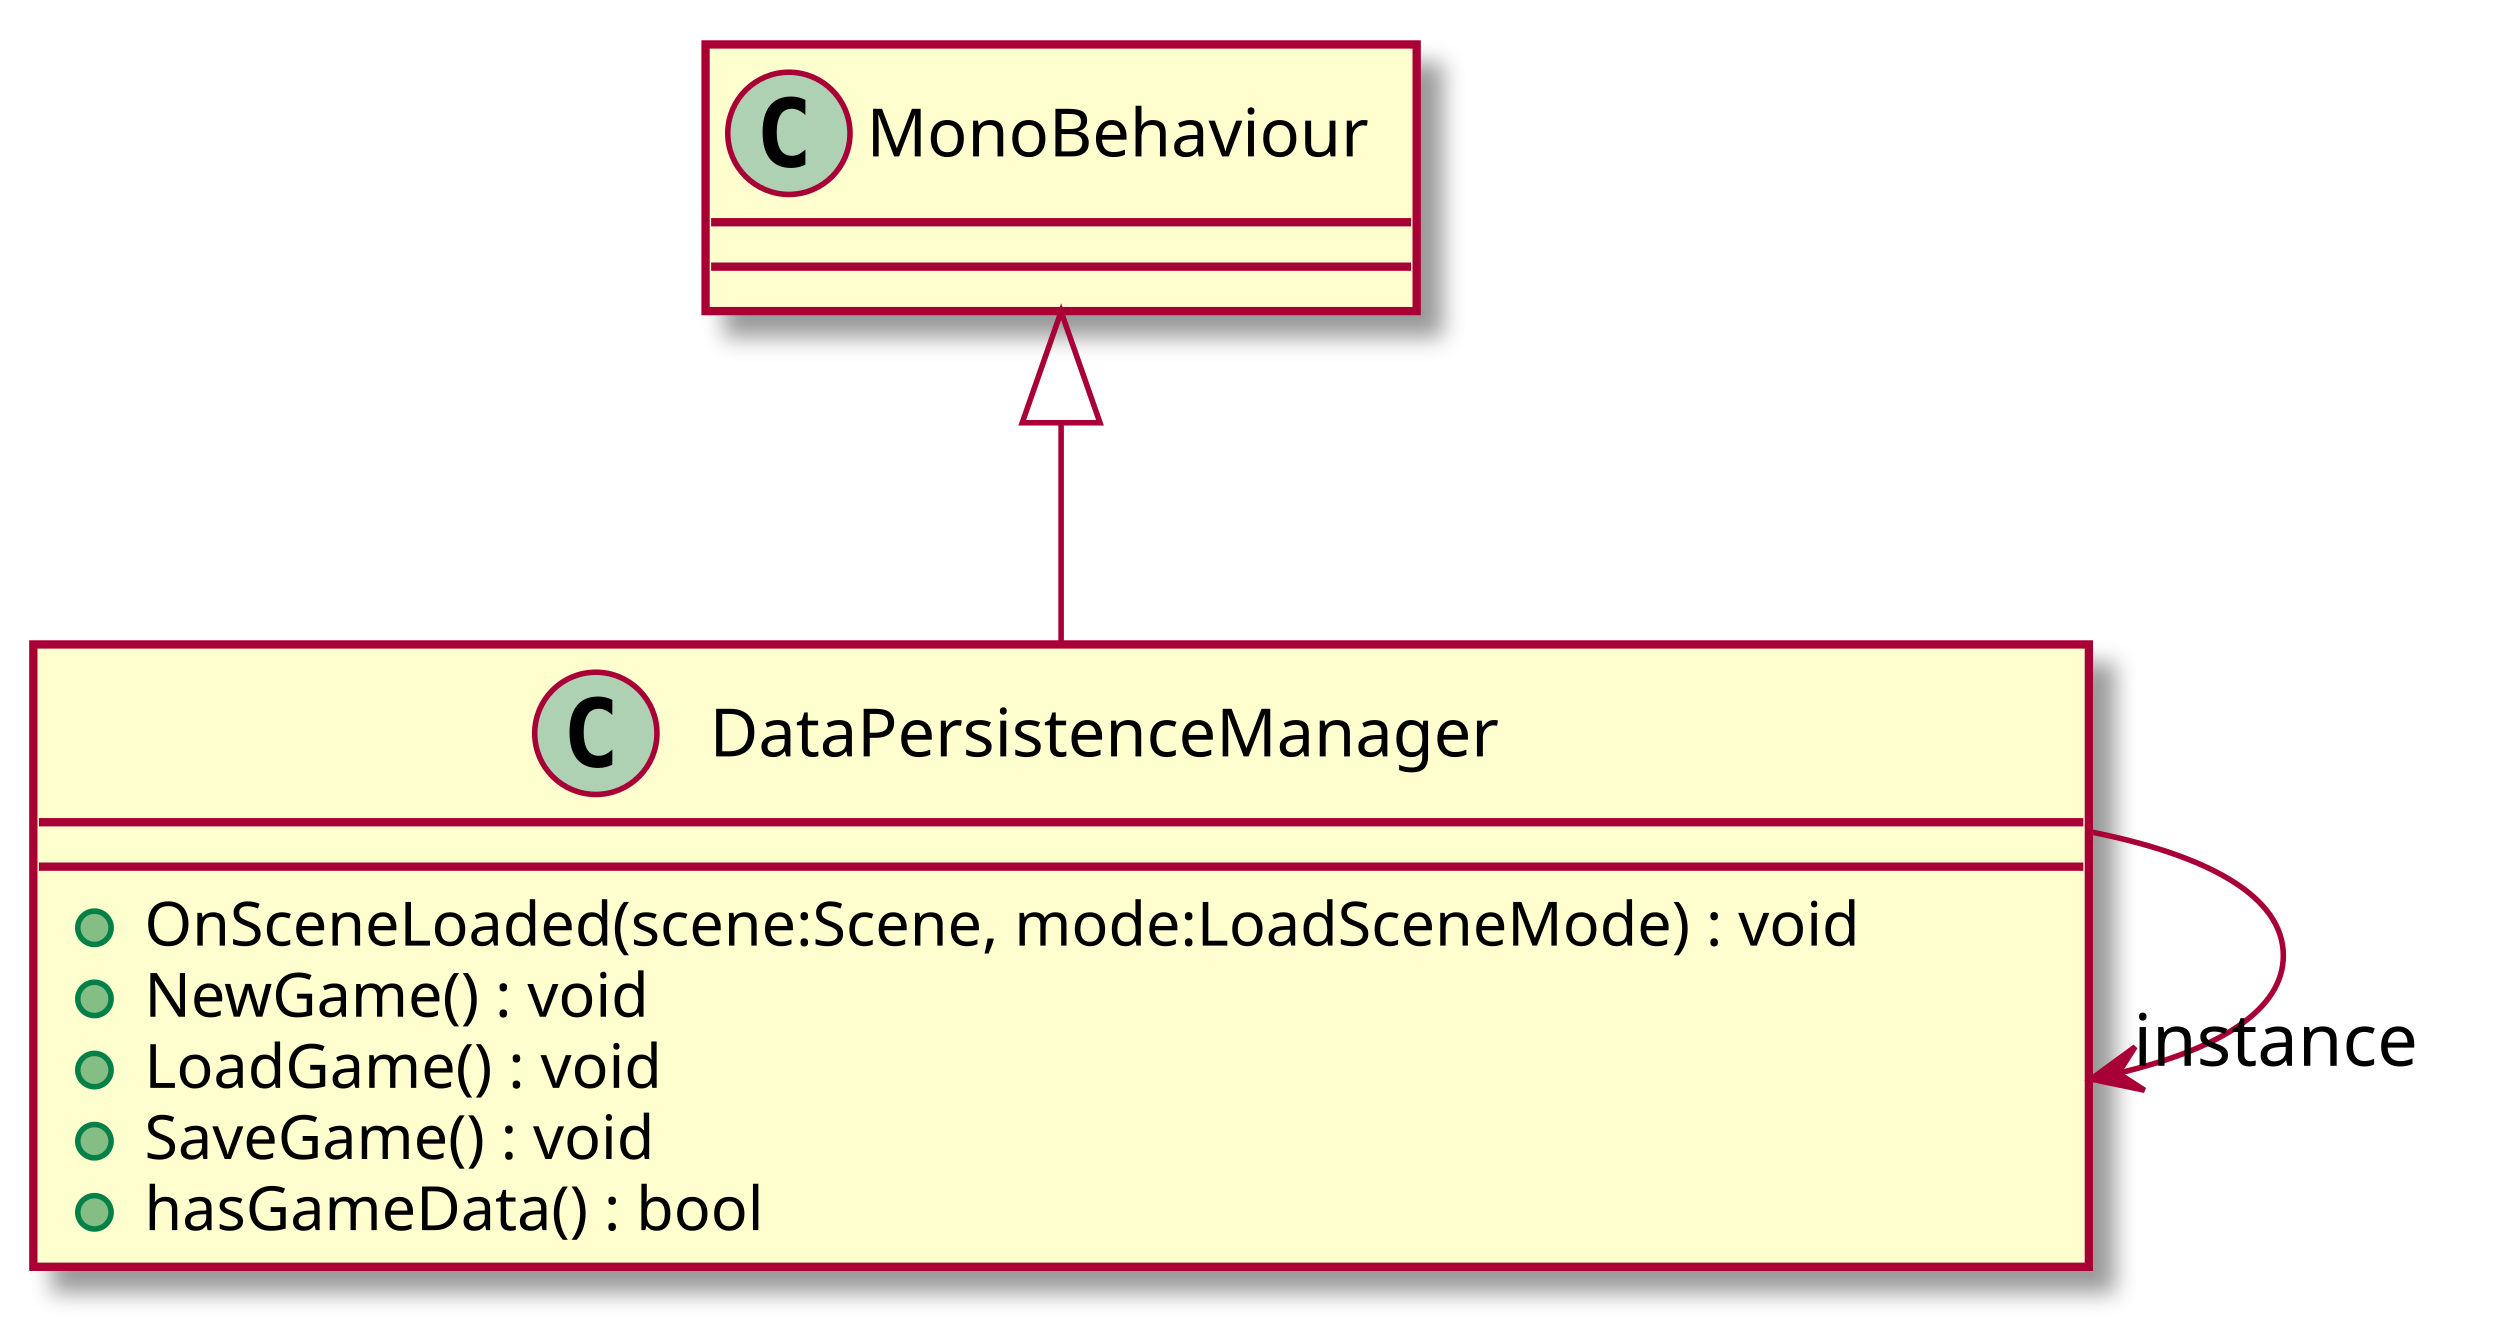
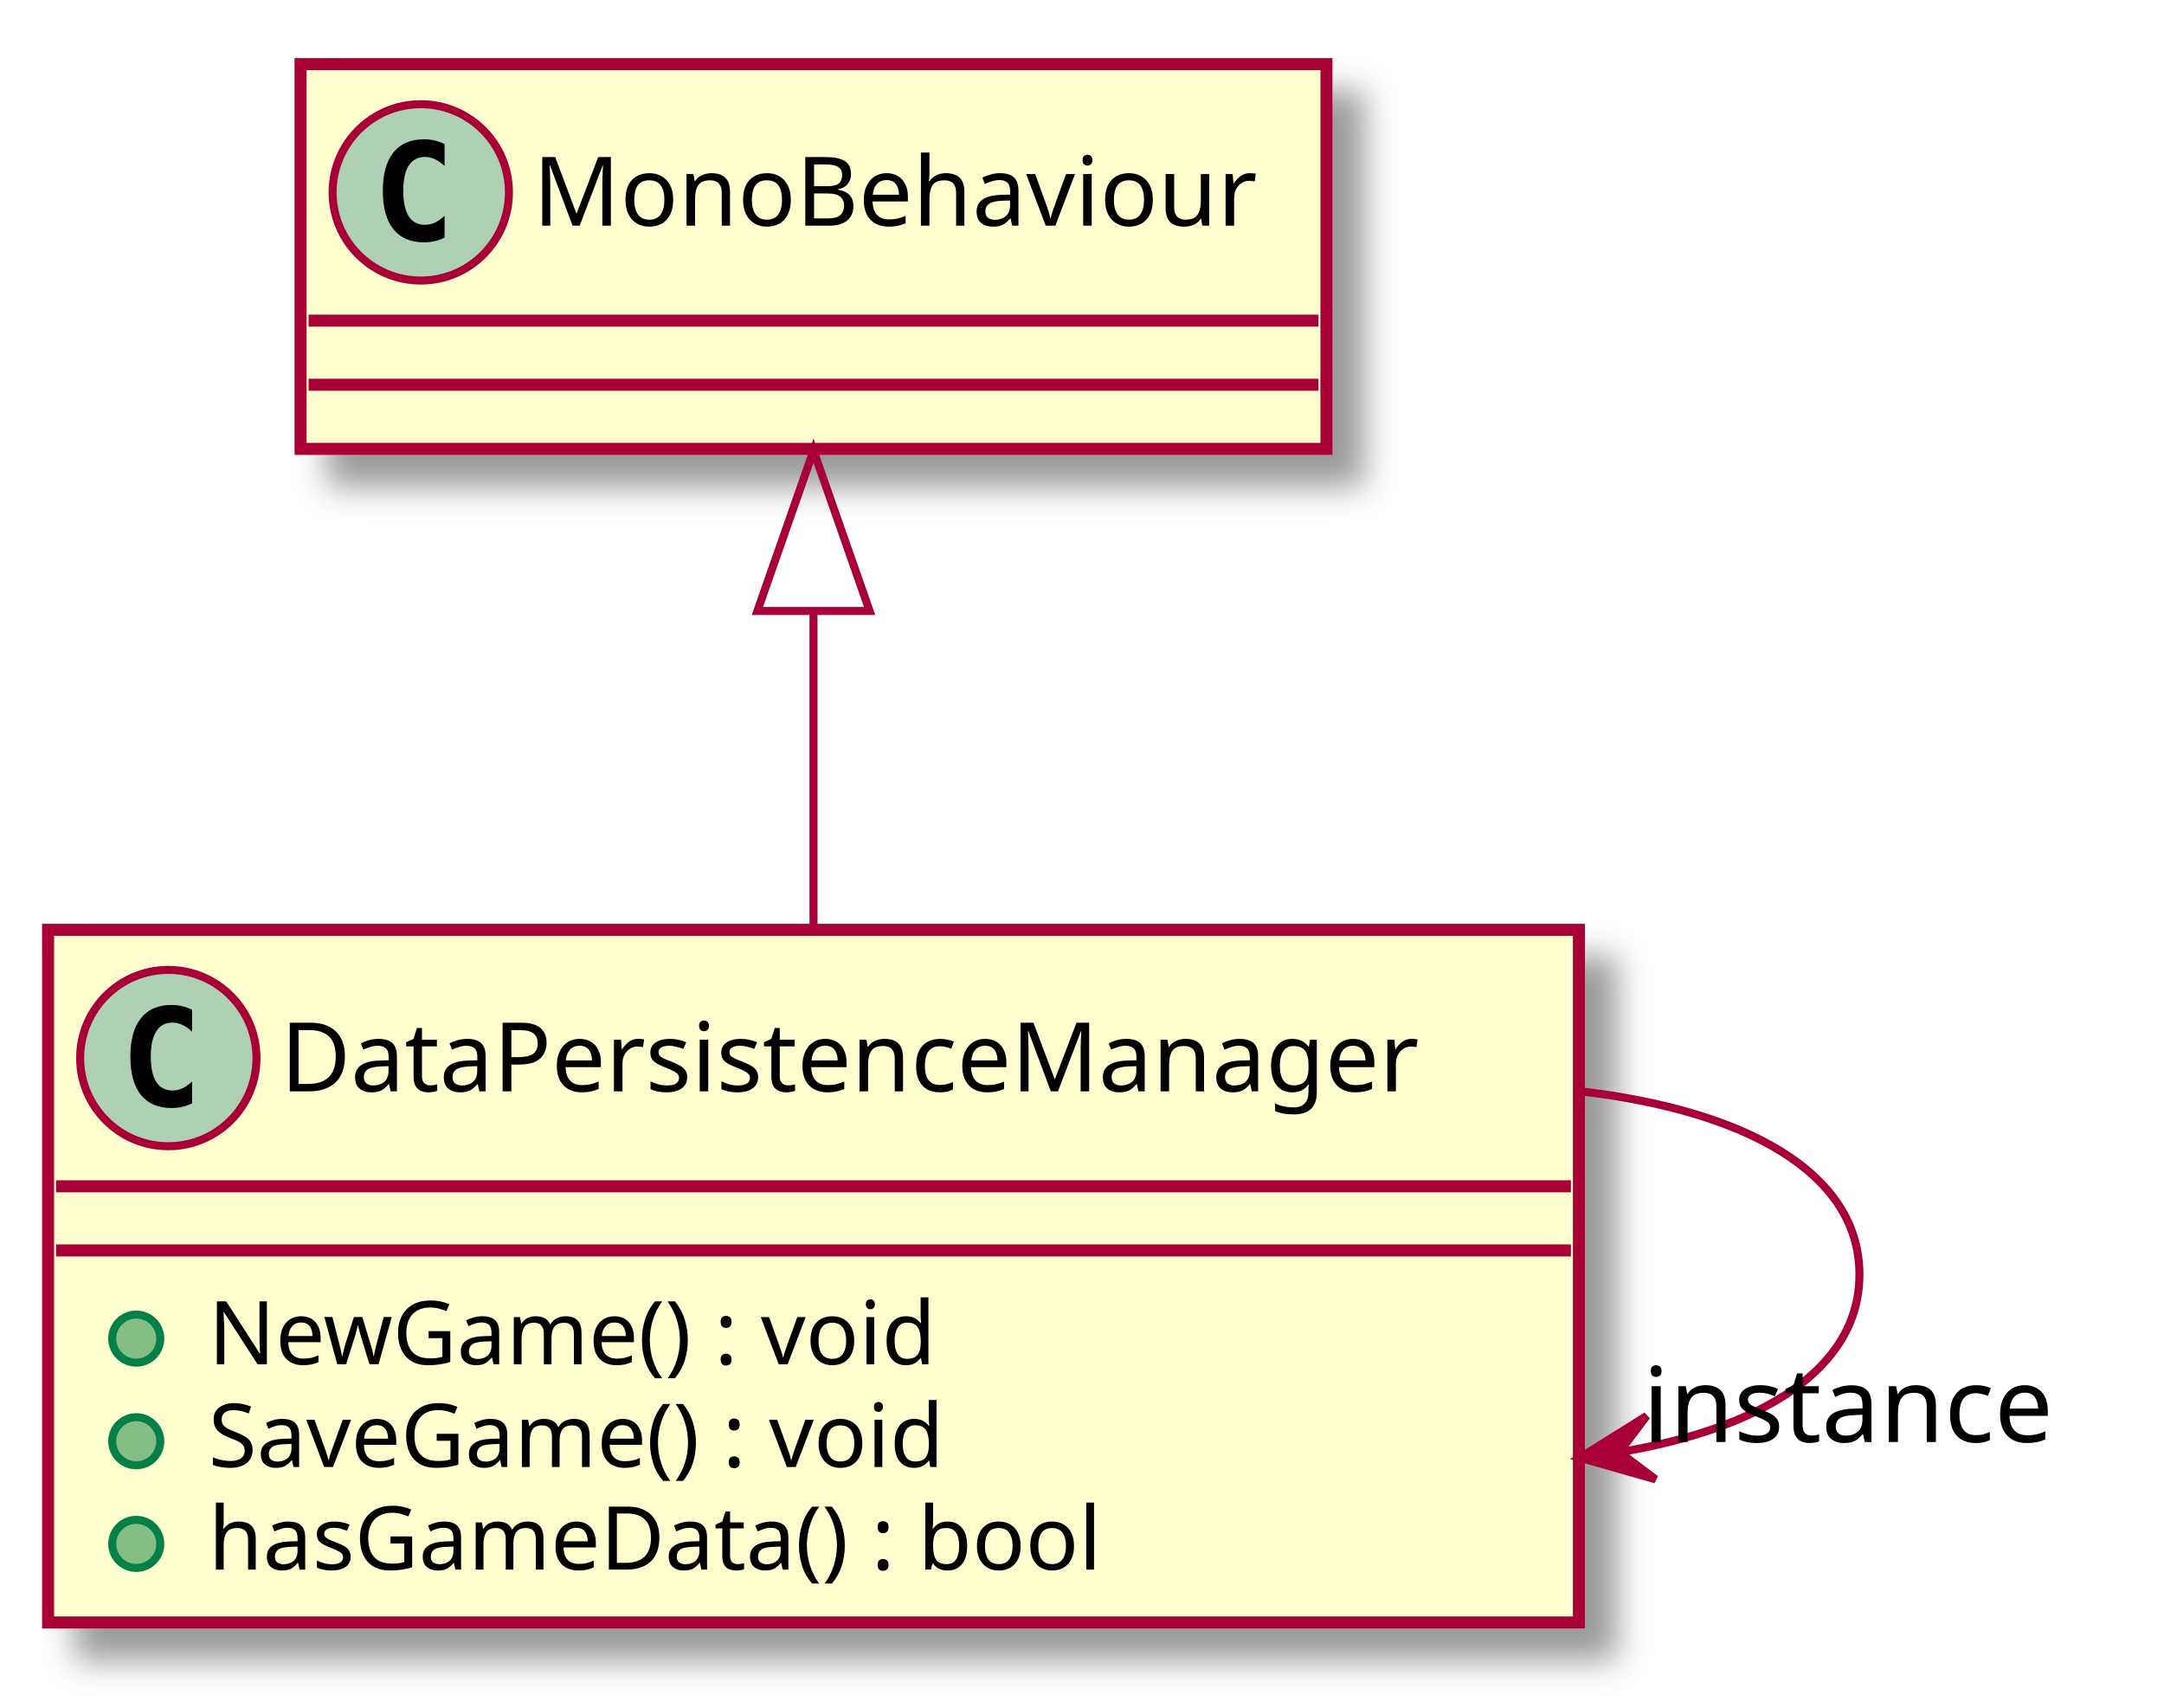
- <svg xmlns="http://www.w3.org/2000/svg" contentScriptType="application/ecmascript" contentStyleType="text/css" height="239px" preserveAspectRatio="none" style="width:450px;height:239px;" version="1.1" viewBox="0 0 450 239" width="450px" zoomAndPan="magnify">
+ <svg xmlns="http://www.w3.org/2000/svg" contentScriptType="application/ecmascript" contentStyleType="text/css" height="213px" preserveAspectRatio="none" style="width:270px;height:213px;" version="1.1" viewBox="0 0 270 213" width="270px" zoomAndPan="magnify">
  <defs>
-     <filter height="300%" id="f466080jno0fj" width="300%" x="-1" y="-1">
+     <filter height="300%" id="f1vx24yvdw9a01" width="300%" x="-1" y="-1">
      <feGaussianBlur result="blurOut" stdDeviation="2.0" />
      <feColorMatrix in="blurOut" result="blurOut2" type="matrix" values="0 0 0 0 0 0 0 0 0 0 0 0 0 0 0 0 0 0 .4 0" />
      <feOffset dx="4.0" dy="4.0" in="blurOut2" result="blurOut3" />
      <feBlend in="SourceGraphic" in2="blurOut3" mode="normal" />
    </filter>
  </defs>
  <g>
-     <rect fill="#FEFECE" filter="url(#f466080jno0fj)" height="112.023" id="DataPersistenceManager" style="stroke: #A80036; stroke-width: 1.5;" width="370" x="6" y="116" />
-     <ellipse cx="107.25" cy="132" fill="#ADD1B2" rx="11" ry="11" style="stroke: #A80036; stroke-width: 1.0;" />
-     <path d="M110.219,137.641 Q109.641,137.938 109,138.078 Q108.359,138.234 107.656,138.234 Q105.156,138.234 103.828,136.594 Q102.516,134.938 102.516,131.812 Q102.516,128.688 103.828,127.031 Q105.156,125.375 107.656,125.375 Q108.359,125.375 109,125.531 Q109.656,125.688 110.219,125.984 L110.219,128.703 Q109.594,128.125 109,127.859 Q108.406,127.578 107.781,127.578 Q106.438,127.578 105.75,128.656 Q105.062,129.719 105.062,131.812 Q105.062,133.906 105.75,134.984 Q106.438,136.047 107.781,136.047 Q108.406,136.047 109,135.781 Q109.594,135.5 110.219,134.922 L110.219,137.641 Z " />
-     <text fill="#000000" font-family="sans-serif" font-size="12" lengthAdjust="spacingAndGlyphs" textLength="159" x="127.75" y="136.154">DataPersistenceManager</text>
-     <line style="stroke: #A80036; stroke-width: 1.5;" x1="7" x2="375" y1="148" y2="148" />
-     <line style="stroke: #A80036; stroke-width: 1.5;" x1="7" x2="375" y1="156" y2="156" />
+     <rect fill="#FEFECE" filter="url(#f1vx24yvdw9a01)" height="86.414" id="DataPersistenceManager" style="stroke: #A80036; stroke-width: 1.5;" width="191" x="6" y="116" />
+     <ellipse cx="21" cy="132" fill="#ADD1B2" rx="11" ry="11" style="stroke: #A80036; stroke-width: 1.0;" />
+     <path d="M23.969,137.641 Q23.391,137.938 22.75,138.078 Q22.109,138.234 21.406,138.234 Q18.906,138.234 17.578,136.594 Q16.266,134.938 16.266,131.812 Q16.266,128.688 17.578,127.031 Q18.906,125.375 21.406,125.375 Q22.109,125.375 22.75,125.531 Q23.406,125.688 23.969,125.984 L23.969,128.703 Q23.344,128.125 22.75,127.859 Q22.156,127.578 21.531,127.578 Q20.188,127.578 19.5,128.656 Q18.812,129.719 18.812,131.812 Q18.812,133.906 19.5,134.984 Q20.188,136.047 21.531,136.047 Q22.156,136.047 22.75,135.781 Q23.344,135.5 23.969,134.922 L23.969,137.641 Z " />
+     <text fill="#000000" font-family="sans-serif" font-size="12" lengthAdjust="spacingAndGlyphs" textLength="159" x="35" y="136.154">DataPersistenceManager</text>
+     <line style="stroke: #A80036; stroke-width: 1.5;" x1="7" x2="196" y1="148" y2="148" />
+     <line style="stroke: #A80036; stroke-width: 1.5;" x1="7" x2="196" y1="156" y2="156" />
    <ellipse cx="17" cy="167" fill="#84BE84" rx="3" ry="3" style="stroke: #038048; stroke-width: 1.0;" />
-     <text fill="#000000" font-family="sans-serif" font-size="11" lengthAdjust="spacingAndGlyphs" textLength="344" x="26" y="170.21">OnSceneLoaded(scene:Scene, mode:LoadSceneMode) : void</text>
+     <text fill="#000000" font-family="sans-serif" font-size="11" lengthAdjust="spacingAndGlyphs" textLength="101" x="26" y="170.21">NewGame() : void</text>
    <ellipse cx="17" cy="179.805" fill="#84BE84" rx="3" ry="3" style="stroke: #038048; stroke-width: 1.0;" />
-     <text fill="#000000" font-family="sans-serif" font-size="11" lengthAdjust="spacingAndGlyphs" textLength="101" x="26" y="183.015">NewGame() : void</text>
+     <text fill="#000000" font-family="sans-serif" font-size="11" lengthAdjust="spacingAndGlyphs" textLength="105" x="26" y="183.015">SaveGame() : void</text>
    <ellipse cx="17" cy="192.609" fill="#84BE84" rx="3" ry="3" style="stroke: #038048; stroke-width: 1.0;" />
-     <text fill="#000000" font-family="sans-serif" font-size="11" lengthAdjust="spacingAndGlyphs" textLength="104" x="26" y="195.82">LoadGame() : void</text>
-     <ellipse cx="17" cy="205.414" fill="#84BE84" rx="3" ry="3" style="stroke: #038048; stroke-width: 1.0;" />
-     <text fill="#000000" font-family="sans-serif" font-size="11" lengthAdjust="spacingAndGlyphs" textLength="105" x="26" y="208.625">SaveGame() : void</text>
-     <ellipse cx="17" cy="218.219" fill="#84BE84" rx="3" ry="3" style="stroke: #038048; stroke-width: 1.0;" />
-     <text fill="#000000" font-family="sans-serif" font-size="11" lengthAdjust="spacingAndGlyphs" textLength="125" x="26" y="221.429">hasGameData() : bool</text>
-     <rect fill="#FEFECE" filter="url(#f466080jno0fj)" height="48" id="MonoBehaviour" style="stroke: #A80036; stroke-width: 1.5;" width="128" x="127" y="8" />
-     <ellipse cx="142" cy="24" fill="#ADD1B2" rx="11" ry="11" style="stroke: #A80036; stroke-width: 1.0;" />
-     <path d="M144.969,29.641 Q144.391,29.938 143.75,30.078 Q143.109,30.234 142.406,30.234 Q139.906,30.234 138.578,28.594 Q137.266,26.938 137.266,23.812 Q137.266,20.688 138.578,19.031 Q139.906,17.375 142.406,17.375 Q143.109,17.375 143.75,17.531 Q144.406,17.688 144.969,17.984 L144.969,20.703 Q144.344,20.125 143.75,19.859 Q143.156,19.578 142.531,19.578 Q141.188,19.578 140.5,20.656 Q139.812,21.719 139.812,23.812 Q139.812,25.906 140.5,26.984 Q141.188,28.047 142.531,28.047 Q143.156,28.047 143.75,27.781 Q144.344,27.5 144.969,26.922 L144.969,29.641 Z " />
-     <text fill="#000000" font-family="sans-serif" font-size="12" lengthAdjust="spacingAndGlyphs" textLength="96" x="156" y="28.154">MonoBehaviour</text>
-     <line style="stroke: #A80036; stroke-width: 1.5;" x1="128" x2="254" y1="40" y2="40" />
-     <line style="stroke: #A80036; stroke-width: 1.5;" x1="128" x2="254" y1="48" y2="48" />
-     <path d="M191,76.25 C191,88.82 191,102.73 191,115.93 " fill="none" id="MonoBehaviour&lt;-DataPersistenceManager" style="stroke: #A80036; stroke-width: 1.0;" />
-     <polygon fill="none" points="184,76.1,191,56.1,198,76.1,184,76.1" style="stroke: #A80036; stroke-width: 1.0;" />
-     <path d="M376.38,149.76 C397.38,153.92 411,161.34 411,172 C411,181.75 399.62,188.78 381.62,193.1 " fill="none" id="DataPersistenceManager-&gt;DataPersistenceManager" style="stroke: #A80036; stroke-width: 1.0;" />
-     <polygon fill="#A80036" points="376.38,194.24,386.022,196.246,381.267,193.183,384.33,188.427,376.38,194.24" style="stroke: #A80036; stroke-width: 1.0;" />
-     <text fill="#000000" font-family="sans-serif" font-size="13" lengthAdjust="spacingAndGlyphs" textLength="54" x="384.012" y="191.839">instance</text>
+     <text fill="#000000" font-family="sans-serif" font-size="11" lengthAdjust="spacingAndGlyphs" textLength="125" x="26" y="195.82">hasGameData() : bool</text>
+     <rect fill="#FEFECE" filter="url(#f1vx24yvdw9a01)" height="48" id="MonoBehaviour" style="stroke: #A80036; stroke-width: 1.5;" width="128" x="37.5" y="8" />
+     <ellipse cx="52.5" cy="24" fill="#ADD1B2" rx="11" ry="11" style="stroke: #A80036; stroke-width: 1.0;" />
+     <path d="M55.469,29.641 Q54.891,29.938 54.25,30.078 Q53.609,30.234 52.906,30.234 Q50.406,30.234 49.078,28.594 Q47.766,26.938 47.766,23.812 Q47.766,20.688 49.078,19.031 Q50.406,17.375 52.906,17.375 Q53.609,17.375 54.25,17.531 Q54.906,17.688 55.469,17.984 L55.469,20.703 Q54.844,20.125 54.25,19.859 Q53.656,19.578 53.031,19.578 Q51.688,19.578 51,20.656 Q50.312,21.719 50.312,23.812 Q50.312,25.906 51,26.984 Q51.688,28.047 53.031,28.047 Q53.656,28.047 54.25,27.781 Q54.844,27.5 55.469,26.922 L55.469,29.641 Z " />
+     <text fill="#000000" font-family="sans-serif" font-size="12" lengthAdjust="spacingAndGlyphs" textLength="96" x="66.5" y="28.154">MonoBehaviour</text>
+     <line style="stroke: #A80036; stroke-width: 1.5;" x1="38.5" x2="164.5" y1="40" y2="40" />
+     <line style="stroke: #A80036; stroke-width: 1.5;" x1="38.5" x2="164.5" y1="48" y2="48" />
+     <path d="M101.5,76.27 C101.5,89.12 101.5,103.17 101.5,115.94 " fill="none" id="MonoBehaviour&lt;-DataPersistenceManager" style="stroke: #A80036; stroke-width: 1.0;" />
+     <polygon fill="none" points="94.5,76.22,101.5,56.22,108.5,76.22,94.5,76.22" style="stroke: #A80036; stroke-width: 1.0;" />
+     <path d="M197.1,136.14 C217.36,138.46 232,146.08 232,159 C232,170.81 219.77,178.19 202.19,181.15 " fill="none" id="DataPersistenceManager-&gt;DataPersistenceManager" style="stroke: #A80036; stroke-width: 1.0;" />
+     <polygon fill="#A80036" points="197.1,181.86,206.571,184.562,202.051,181.161,205.452,176.641,197.1,181.86" style="stroke: #A80036; stroke-width: 1.0;" />
+     <text fill="#000000" font-family="sans-serif" font-size="13" lengthAdjust="spacingAndGlyphs" textLength="54" x="204.954" y="179.902">instance</text>
  </g>
</svg>
